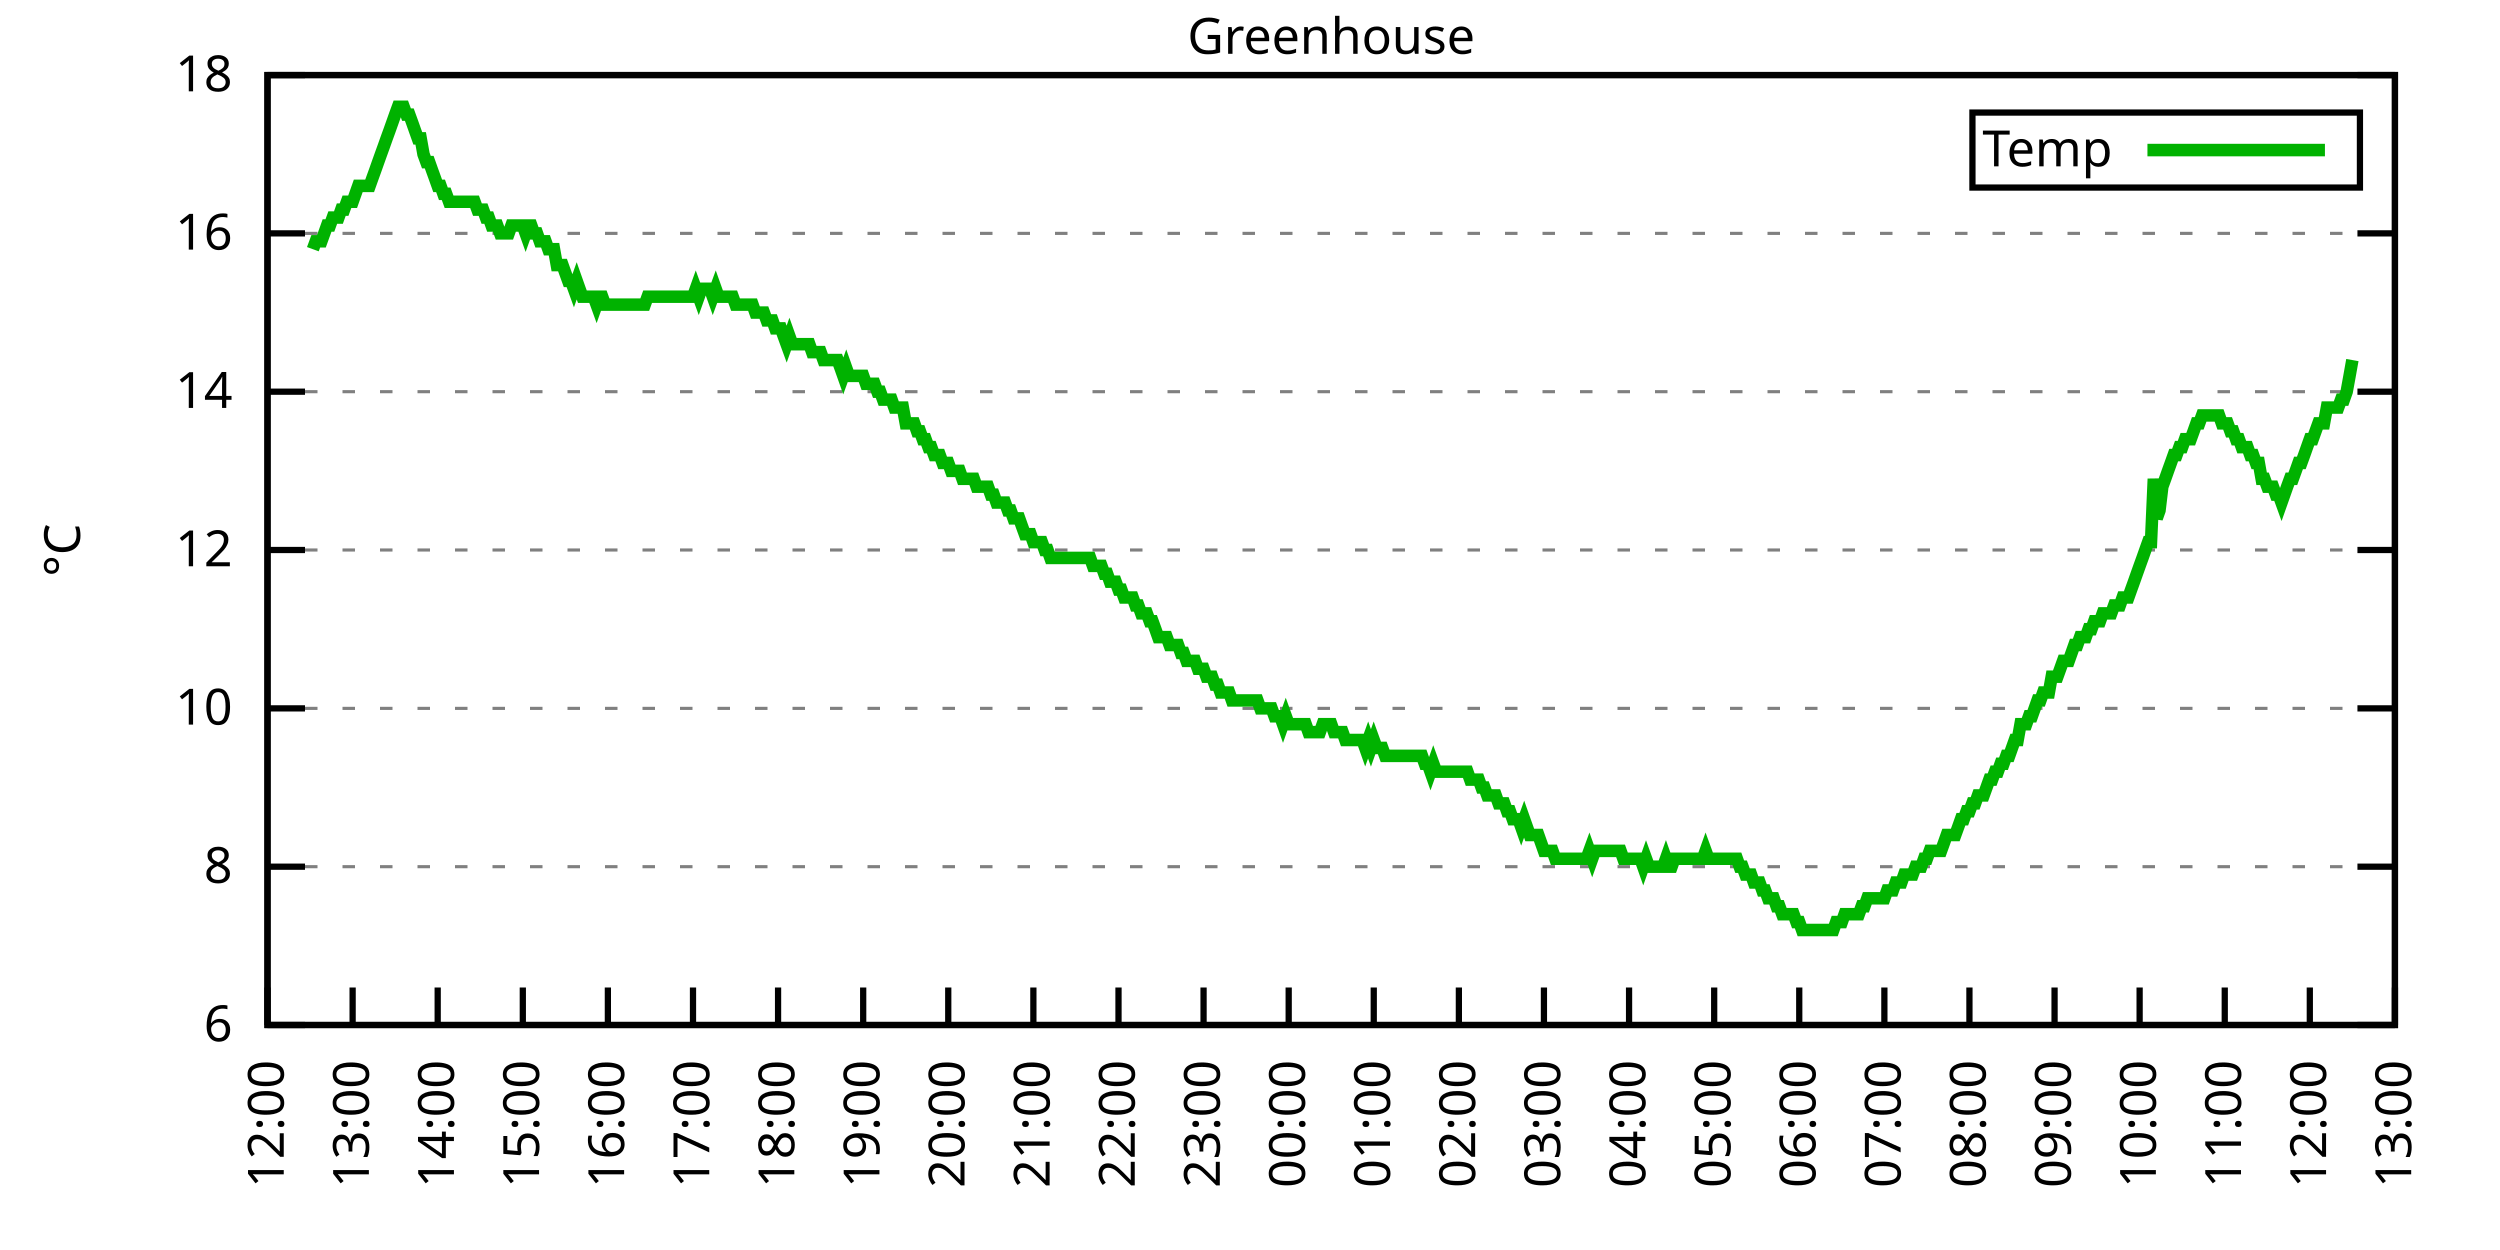
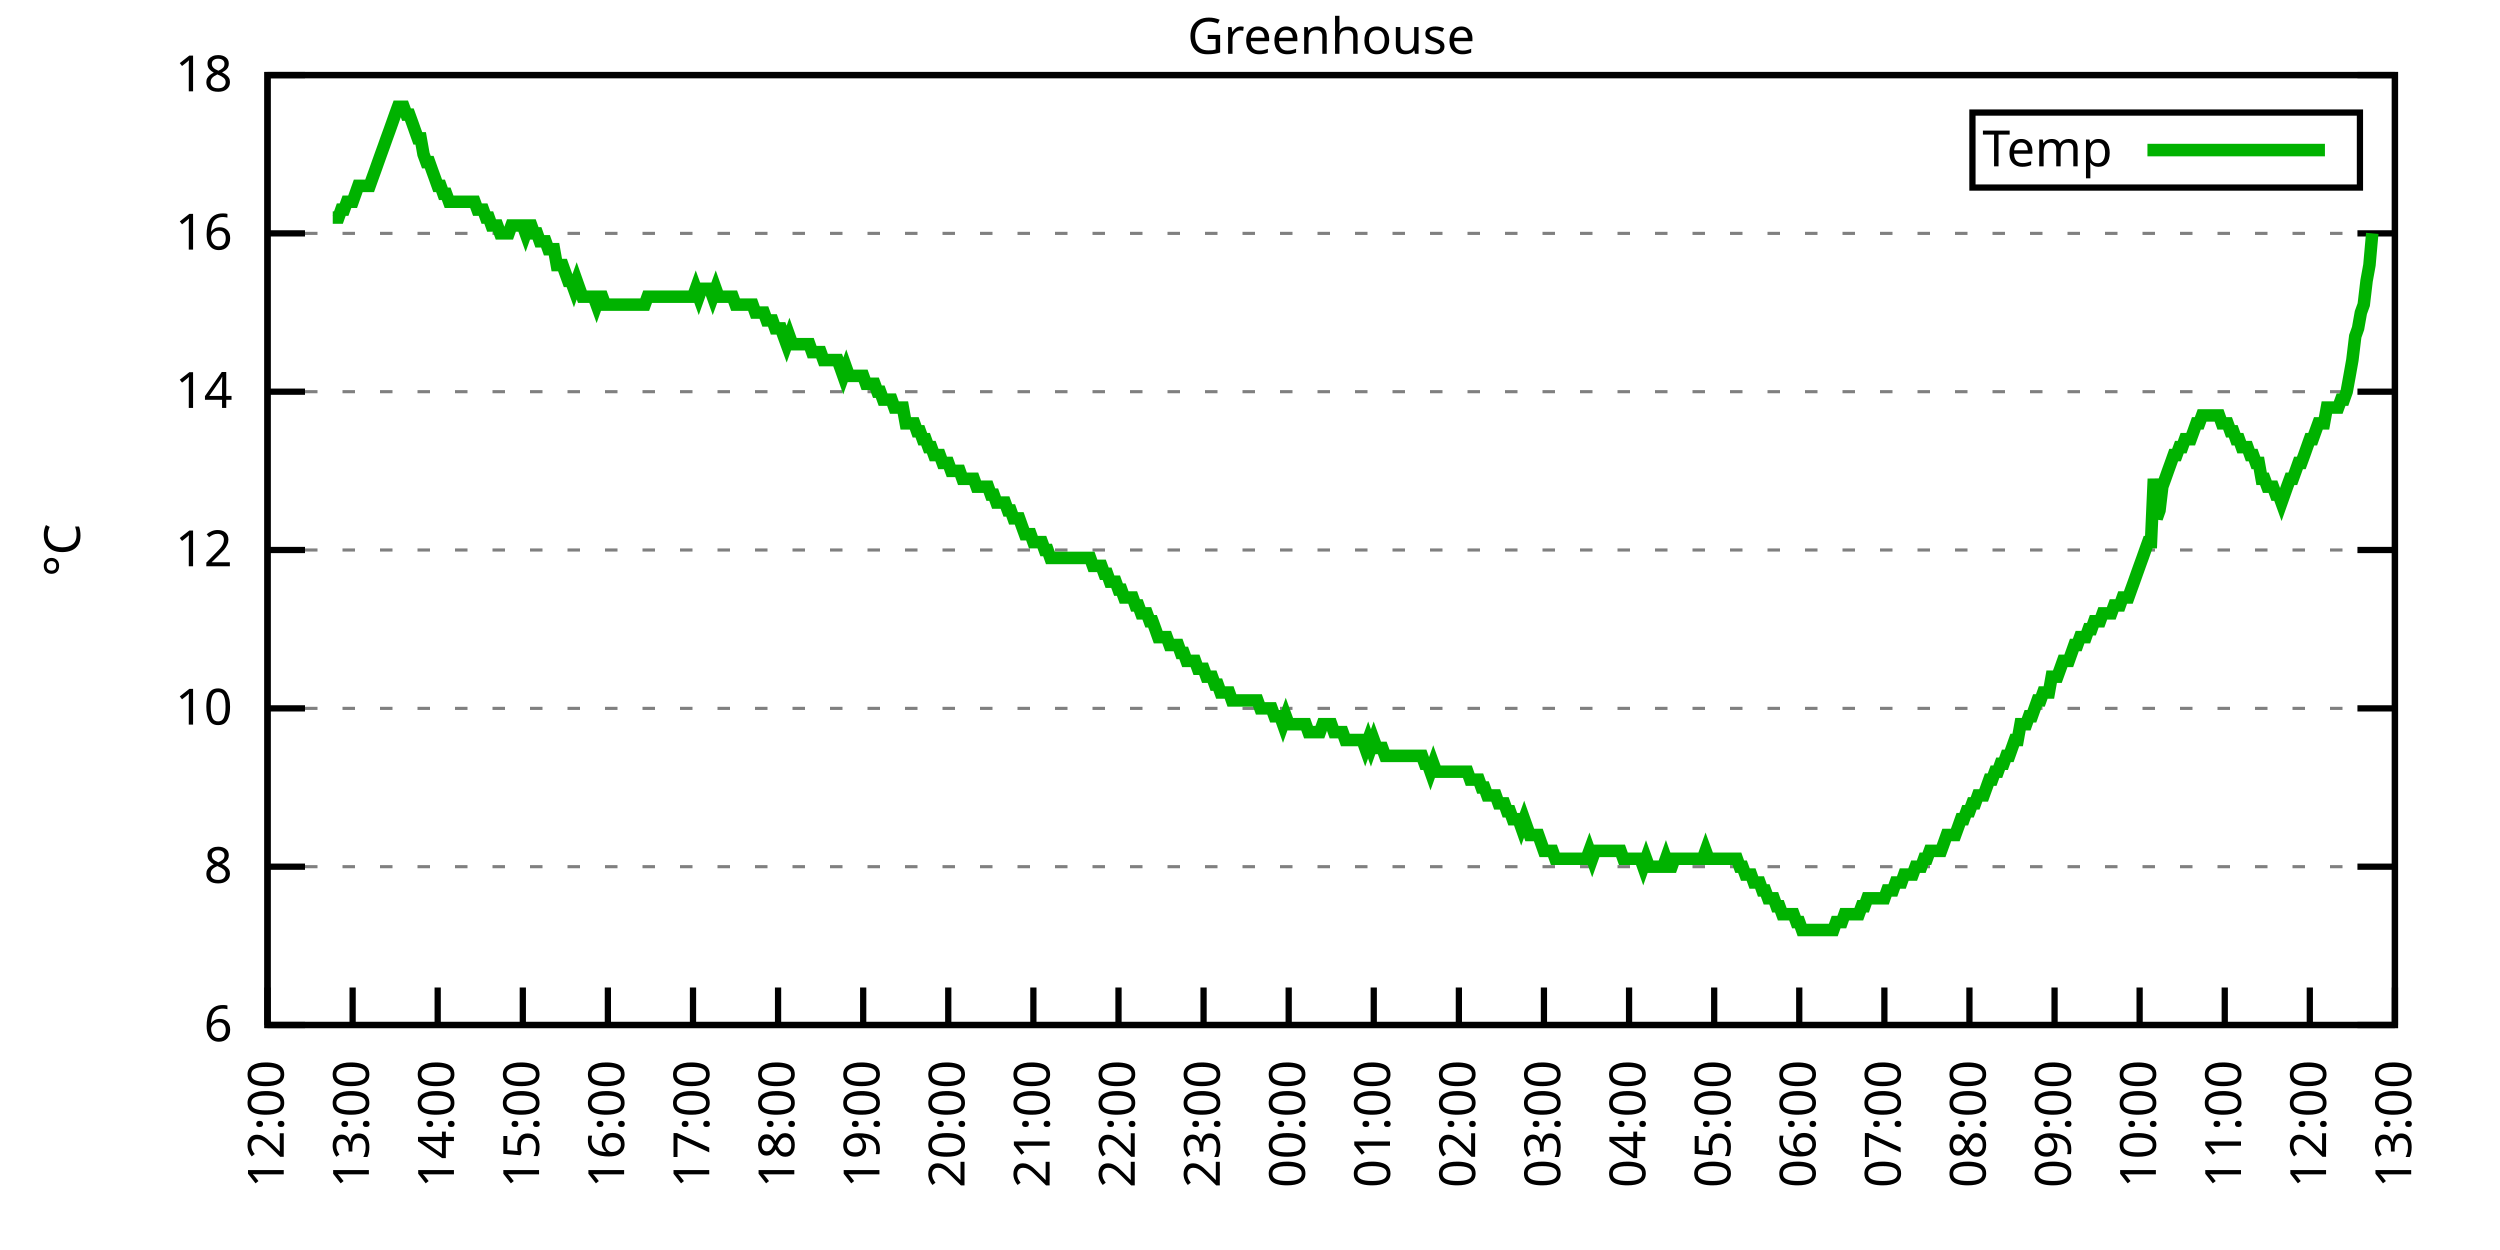
<svg xmlns="http://www.w3.org/2000/svg" xmlns:xlink="http://www.w3.org/1999/xlink" width="400" height="200" viewBox="0 0 400 200">
  <g id="gnuplot_canvas">
    <rect x="0" y="0" width="400" height="200" fill="none" />
    <defs>
      <circle id="gpDot" r="0.5" stroke-width="0.5" stroke="currentColor" />
      <path id="gpPt0" stroke-width="0.333" stroke="currentColor" d="M-1,0 h2 M0,-1 v2" />
      <path id="gpPt1" stroke-width="0.333" stroke="currentColor" d="M-1,-1 L1,1 M1,-1 L-1,1" />
      <path id="gpPt2" stroke-width="0.333" stroke="currentColor" d="M-1,0 L1,0 M0,-1 L0,1 M-1,-1 L1,1 M-1,1 L1,-1" />
      <rect id="gpPt3" stroke-width="0.333" stroke="currentColor" x="-1" y="-1" width="2" height="2" />
      <rect id="gpPt4" stroke-width="0.333" stroke="currentColor" fill="currentColor" x="-1" y="-1" width="2" height="2" />
      <circle id="gpPt5" stroke-width="0.333" stroke="currentColor" cx="0" cy="0" r="1" />
      <use xlink:href="#gpPt5" id="gpPt6" fill="currentColor" stroke="none" />
      <path id="gpPt7" stroke-width="0.333" stroke="currentColor" d="M0,-1.33 L-1.33,0.67 L1.33,0.67 z" />
      <use xlink:href="#gpPt7" id="gpPt8" fill="currentColor" stroke="none" />
      <use xlink:href="#gpPt7" id="gpPt9" stroke="currentColor" transform="rotate(180)" />
      <use xlink:href="#gpPt9" id="gpPt10" fill="currentColor" stroke="none" />
      <use xlink:href="#gpPt3" id="gpPt11" stroke="currentColor" transform="rotate(45)" />
      <use xlink:href="#gpPt11" id="gpPt12" fill="currentColor" stroke="none" />
      <path id="gpPt13" stroke-width="0.333" stroke="currentColor" d="M0,1.330 L1.265,0.411 L0.782,-1.067 L-0.782,-1.076 L-1.265,0.411 z" />
      <use xlink:href="#gpPt13" id="gpPt14" fill="currentColor" stroke="none" />
      <filter id="textbox" filterUnits="objectBoundingBox" x="0" y="0" height="1" width="1">
        <feFlood flood-color="white" flood-opacity="1" result="bgnd" />
        <feComposite in="SourceGraphic" in2="bgnd" operator="atop" />
      </filter>
      <filter id="greybox" filterUnits="objectBoundingBox" x="0" y="0" height="1" width="1">
        <feFlood flood-color="lightgrey" flood-opacity="1" result="grey" />
        <feComposite in="SourceGraphic" in2="grey" operator="atop" />
      </filter>
    </defs>
    <g fill="none" color="white" stroke="currentColor" stroke-width="1.00" stroke-linecap="butt" stroke-linejoin="miter">
</g>
    <g fill="none" color="black" stroke="currentColor" stroke-width="1.00" stroke-linecap="butt" stroke-linejoin="miter">
      <g stroke="none" shape-rendering="crispEdges">
        <polygon fill="rgb(255, 255, 255)" points="42.80,164.00 383.18,164.00 383.18,12.02 42.80,12.02 " />
      </g>
    </g>
    <g fill="none" color="black" stroke="currentColor" stroke-width="1.00" stroke-linecap="butt" stroke-linejoin="miter">
</g>
    <g fill="none" color="black" stroke="black" stroke-width="0.50" stroke-linecap="butt" stroke-linejoin="miter">
</g>
    <g fill="none" color="gray" stroke="currentColor" stroke-width="0.50" stroke-linecap="butt" stroke-linejoin="miter">
      <path stroke="gray" stroke-dasharray="2,4" class="gridline" d="M42.80,164.00 L383.19,164.00  " />
    </g>
    <g fill="none" color="gray" stroke="gray" stroke-width="1.00" stroke-linecap="butt" stroke-linejoin="miter">
</g>
    <g fill="none" color="black" stroke="currentColor" stroke-width="1.00" stroke-linecap="butt" stroke-linejoin="miter">
      <path stroke="black" d="M42.80,164.00 L48.80,164.00 M383.19,164.00 L377.19,164.00  " />
      <g transform="translate(37.20,166.60)" stroke="none" fill="black" font-family="Sans" font-size="8.00" text-anchor="end">
        <text>
          <tspan font-family="Sans"> 6</tspan>
        </text>
      </g>
    </g>
    <g fill="none" color="black" stroke="currentColor" stroke-width="1.00" stroke-linecap="butt" stroke-linejoin="miter">
</g>
    <g fill="none" color="black" stroke="black" stroke-width="0.50" stroke-linecap="butt" stroke-linejoin="miter">
</g>
    <g fill="none" color="gray" stroke="currentColor" stroke-width="0.50" stroke-linecap="butt" stroke-linejoin="miter">
      <path stroke="gray" stroke-dasharray="2,4" class="gridline" d="M42.80,138.67 L383.19,138.67  " />
    </g>
    <g fill="none" color="gray" stroke="gray" stroke-width="1.00" stroke-linecap="butt" stroke-linejoin="miter">
</g>
    <g fill="none" color="black" stroke="currentColor" stroke-width="1.00" stroke-linecap="butt" stroke-linejoin="miter">
      <path stroke="black" d="M42.80,138.67 L48.80,138.67 M383.19,138.67 L377.19,138.67  " />
      <g transform="translate(37.20,141.27)" stroke="none" fill="black" font-family="Sans" font-size="8.00" text-anchor="end">
        <text>
          <tspan font-family="Sans"> 8</tspan>
        </text>
      </g>
    </g>
    <g fill="none" color="black" stroke="currentColor" stroke-width="1.00" stroke-linecap="butt" stroke-linejoin="miter">
</g>
    <g fill="none" color="black" stroke="black" stroke-width="0.50" stroke-linecap="butt" stroke-linejoin="miter">
</g>
    <g fill="none" color="gray" stroke="currentColor" stroke-width="0.50" stroke-linecap="butt" stroke-linejoin="miter">
      <path stroke="gray" stroke-dasharray="2,4" class="gridline" d="M42.80,113.34 L383.19,113.34  " />
    </g>
    <g fill="none" color="gray" stroke="gray" stroke-width="1.00" stroke-linecap="butt" stroke-linejoin="miter">
</g>
    <g fill="none" color="black" stroke="currentColor" stroke-width="1.00" stroke-linecap="butt" stroke-linejoin="miter">
      <path stroke="black" d="M42.80,113.34 L48.80,113.34 M383.19,113.34 L377.19,113.34  " />
      <g transform="translate(37.20,115.94)" stroke="none" fill="black" font-family="Sans" font-size="8.00" text-anchor="end">
        <text>
          <tspan font-family="Sans"> 10</tspan>
        </text>
      </g>
    </g>
    <g fill="none" color="black" stroke="currentColor" stroke-width="1.00" stroke-linecap="butt" stroke-linejoin="miter">
</g>
    <g fill="none" color="black" stroke="black" stroke-width="0.50" stroke-linecap="butt" stroke-linejoin="miter">
</g>
    <g fill="none" color="gray" stroke="currentColor" stroke-width="0.50" stroke-linecap="butt" stroke-linejoin="miter">
      <path stroke="gray" stroke-dasharray="2,4" class="gridline" d="M42.80,88.00 L383.19,88.00  " />
    </g>
    <g fill="none" color="gray" stroke="gray" stroke-width="1.00" stroke-linecap="butt" stroke-linejoin="miter">
</g>
    <g fill="none" color="black" stroke="currentColor" stroke-width="1.00" stroke-linecap="butt" stroke-linejoin="miter">
      <path stroke="black" d="M42.80,88.00 L48.80,88.00 M383.19,88.00 L377.19,88.00  " />
      <g transform="translate(37.20,90.60)" stroke="none" fill="black" font-family="Sans" font-size="8.00" text-anchor="end">
        <text>
          <tspan font-family="Sans"> 12</tspan>
        </text>
      </g>
    </g>
    <g fill="none" color="black" stroke="currentColor" stroke-width="1.00" stroke-linecap="butt" stroke-linejoin="miter">
</g>
    <g fill="none" color="black" stroke="black" stroke-width="0.50" stroke-linecap="butt" stroke-linejoin="miter">
</g>
    <g fill="none" color="gray" stroke="currentColor" stroke-width="0.50" stroke-linecap="butt" stroke-linejoin="miter">
      <path stroke="gray" stroke-dasharray="2,4" class="gridline" d="M42.80,62.67 L383.19,62.67  " />
    </g>
    <g fill="none" color="gray" stroke="gray" stroke-width="1.00" stroke-linecap="butt" stroke-linejoin="miter">
</g>
    <g fill="none" color="black" stroke="currentColor" stroke-width="1.00" stroke-linecap="butt" stroke-linejoin="miter">
      <path stroke="black" d="M42.80,62.67 L48.80,62.67 M383.19,62.67 L377.19,62.67  " />
      <g transform="translate(37.20,65.27)" stroke="none" fill="black" font-family="Sans" font-size="8.00" text-anchor="end">
        <text>
          <tspan font-family="Sans"> 14</tspan>
        </text>
      </g>
    </g>
    <g fill="none" color="black" stroke="currentColor" stroke-width="1.00" stroke-linecap="butt" stroke-linejoin="miter">
</g>
    <g fill="none" color="black" stroke="black" stroke-width="0.50" stroke-linecap="butt" stroke-linejoin="miter">
</g>
    <g fill="none" color="gray" stroke="currentColor" stroke-width="0.50" stroke-linecap="butt" stroke-linejoin="miter">
      <path stroke="gray" stroke-dasharray="2,4" class="gridline" d="M42.80,37.34 L383.19,37.34  " />
    </g>
    <g fill="none" color="gray" stroke="gray" stroke-width="1.00" stroke-linecap="butt" stroke-linejoin="miter">
</g>
    <g fill="none" color="black" stroke="currentColor" stroke-width="1.00" stroke-linecap="butt" stroke-linejoin="miter">
      <path stroke="black" d="M42.80,37.34 L48.80,37.34 M383.19,37.34 L377.19,37.34  " />
      <g transform="translate(37.20,39.94)" stroke="none" fill="black" font-family="Sans" font-size="8.00" text-anchor="end">
        <text>
          <tspan font-family="Sans"> 16</tspan>
        </text>
      </g>
    </g>
    <g fill="none" color="black" stroke="currentColor" stroke-width="1.00" stroke-linecap="butt" stroke-linejoin="miter">
</g>
    <g fill="none" color="black" stroke="black" stroke-width="0.50" stroke-linecap="butt" stroke-linejoin="miter">
</g>
    <g fill="none" color="gray" stroke="currentColor" stroke-width="0.50" stroke-linecap="butt" stroke-linejoin="miter">
      <path stroke="gray" stroke-dasharray="2,4" class="gridline" d="M42.80,12.01 L383.19,12.01  " />
    </g>
    <g fill="none" color="gray" stroke="gray" stroke-width="1.00" stroke-linecap="butt" stroke-linejoin="miter">
</g>
    <g fill="none" color="black" stroke="currentColor" stroke-width="1.00" stroke-linecap="butt" stroke-linejoin="miter">
      <path stroke="black" d="M42.80,12.01 L48.80,12.01 M383.19,12.01 L377.19,12.01  " />
      <g transform="translate(37.20,14.61)" stroke="none" fill="black" font-family="Sans" font-size="8.00" text-anchor="end">
        <text>
          <tspan font-family="Sans"> 18</tspan>
        </text>
      </g>
    </g>
    <g fill="none" color="black" stroke="currentColor" stroke-width="1.00" stroke-linecap="butt" stroke-linejoin="miter">
      <path stroke="black" d="M42.80,164.00 L42.80,158.00  " />
      <g transform="translate(45.40,169.60) rotate(270.00)" stroke="none" fill="black" font-family="Sans" font-size="8.00" text-anchor="end">
        <text>
          <tspan font-family="Sans">12:00</tspan>
        </text>
      </g>
    </g>
    <g fill="none" color="black" stroke="currentColor" stroke-width="1.00" stroke-linecap="butt" stroke-linejoin="miter">
      <path stroke="black" d="M56.42,164.00 L56.42,158.00  " />
      <g transform="translate(59.02,169.60) rotate(270.00)" stroke="none" fill="black" font-family="Sans" font-size="8.00" text-anchor="end">
        <text>
          <tspan font-family="Sans">13:00</tspan>
        </text>
      </g>
    </g>
    <g fill="none" color="black" stroke="currentColor" stroke-width="1.00" stroke-linecap="butt" stroke-linejoin="miter">
      <path stroke="black" d="M70.03,164.00 L70.03,158.00  " />
      <g transform="translate(72.63,169.60) rotate(270.00)" stroke="none" fill="black" font-family="Sans" font-size="8.00" text-anchor="end">
        <text>
          <tspan font-family="Sans">14:00</tspan>
        </text>
      </g>
    </g>
    <g fill="none" color="black" stroke="currentColor" stroke-width="1.00" stroke-linecap="butt" stroke-linejoin="miter">
      <path stroke="black" d="M83.65,164.00 L83.65,158.00  " />
      <g transform="translate(86.25,169.60) rotate(270.00)" stroke="none" fill="black" font-family="Sans" font-size="8.00" text-anchor="end">
        <text>
          <tspan font-family="Sans">15:00</tspan>
        </text>
      </g>
    </g>
    <g fill="none" color="black" stroke="currentColor" stroke-width="1.00" stroke-linecap="butt" stroke-linejoin="miter">
      <path stroke="black" d="M97.26,164.00 L97.26,158.00  " />
      <g transform="translate(99.86,169.60) rotate(270.00)" stroke="none" fill="black" font-family="Sans" font-size="8.00" text-anchor="end">
        <text>
          <tspan font-family="Sans">16:00</tspan>
        </text>
      </g>
    </g>
    <g fill="none" color="black" stroke="currentColor" stroke-width="1.00" stroke-linecap="butt" stroke-linejoin="miter">
      <path stroke="black" d="M110.88,164.00 L110.88,158.00  " />
      <g transform="translate(113.48,169.60) rotate(270.00)" stroke="none" fill="black" font-family="Sans" font-size="8.00" text-anchor="end">
        <text>
          <tspan font-family="Sans">17:00</tspan>
        </text>
      </g>
    </g>
    <g fill="none" color="black" stroke="currentColor" stroke-width="1.00" stroke-linecap="butt" stroke-linejoin="miter">
      <path stroke="black" d="M124.49,164.00 L124.49,158.00  " />
      <g transform="translate(127.09,169.60) rotate(270.00)" stroke="none" fill="black" font-family="Sans" font-size="8.00" text-anchor="end">
        <text>
          <tspan font-family="Sans">18:00</tspan>
        </text>
      </g>
    </g>
    <g fill="none" color="black" stroke="currentColor" stroke-width="1.00" stroke-linecap="butt" stroke-linejoin="miter">
      <path stroke="black" d="M138.11,164.00 L138.11,158.00  " />
      <g transform="translate(140.71,169.60) rotate(270.00)" stroke="none" fill="black" font-family="Sans" font-size="8.00" text-anchor="end">
        <text>
          <tspan font-family="Sans">19:00</tspan>
        </text>
      </g>
    </g>
    <g fill="none" color="black" stroke="currentColor" stroke-width="1.00" stroke-linecap="butt" stroke-linejoin="miter">
      <path stroke="black" d="M151.72,164.00 L151.72,158.00  " />
      <g transform="translate(154.32,169.60) rotate(270.00)" stroke="none" fill="black" font-family="Sans" font-size="8.00" text-anchor="end">
        <text>
          <tspan font-family="Sans">20:00</tspan>
        </text>
      </g>
    </g>
    <g fill="none" color="black" stroke="currentColor" stroke-width="1.00" stroke-linecap="butt" stroke-linejoin="miter">
      <path stroke="black" d="M165.34,164.00 L165.34,158.00  " />
      <g transform="translate(167.94,169.60) rotate(270.00)" stroke="none" fill="black" font-family="Sans" font-size="8.00" text-anchor="end">
        <text>
          <tspan font-family="Sans">21:00</tspan>
        </text>
      </g>
    </g>
    <g fill="none" color="black" stroke="currentColor" stroke-width="1.00" stroke-linecap="butt" stroke-linejoin="miter">
      <path stroke="black" d="M178.96,164.00 L178.96,158.00  " />
      <g transform="translate(181.56,169.60) rotate(270.00)" stroke="none" fill="black" font-family="Sans" font-size="8.00" text-anchor="end">
        <text>
          <tspan font-family="Sans">22:00</tspan>
        </text>
      </g>
    </g>
    <g fill="none" color="black" stroke="currentColor" stroke-width="1.00" stroke-linecap="butt" stroke-linejoin="miter">
      <path stroke="black" d="M192.57,164.00 L192.57,158.00  " />
      <g transform="translate(195.17,169.60) rotate(270.00)" stroke="none" fill="black" font-family="Sans" font-size="8.00" text-anchor="end">
        <text>
          <tspan font-family="Sans">23:00</tspan>
        </text>
      </g>
    </g>
    <g fill="none" color="black" stroke="currentColor" stroke-width="1.00" stroke-linecap="butt" stroke-linejoin="miter">
      <path stroke="black" d="M206.19,164.00 L206.19,158.00  " />
      <g transform="translate(208.79,169.60) rotate(270.00)" stroke="none" fill="black" font-family="Sans" font-size="8.00" text-anchor="end">
        <text>
          <tspan font-family="Sans">00:00</tspan>
        </text>
      </g>
    </g>
    <g fill="none" color="black" stroke="currentColor" stroke-width="1.00" stroke-linecap="butt" stroke-linejoin="miter">
      <path stroke="black" d="M219.80,164.00 L219.80,158.00  " />
      <g transform="translate(222.40,169.60) rotate(270.00)" stroke="none" fill="black" font-family="Sans" font-size="8.00" text-anchor="end">
        <text>
          <tspan font-family="Sans">01:00</tspan>
        </text>
      </g>
    </g>
    <g fill="none" color="black" stroke="currentColor" stroke-width="1.00" stroke-linecap="butt" stroke-linejoin="miter">
      <path stroke="black" d="M233.42,164.00 L233.42,158.00  " />
      <g transform="translate(236.02,169.60) rotate(270.00)" stroke="none" fill="black" font-family="Sans" font-size="8.00" text-anchor="end">
        <text>
          <tspan font-family="Sans">02:00</tspan>
        </text>
      </g>
    </g>
    <g fill="none" color="black" stroke="currentColor" stroke-width="1.00" stroke-linecap="butt" stroke-linejoin="miter">
      <path stroke="black" d="M247.03,164.00 L247.03,158.00  " />
      <g transform="translate(249.63,169.60) rotate(270.00)" stroke="none" fill="black" font-family="Sans" font-size="8.00" text-anchor="end">
        <text>
          <tspan font-family="Sans">03:00</tspan>
        </text>
      </g>
    </g>
    <g fill="none" color="black" stroke="currentColor" stroke-width="1.00" stroke-linecap="butt" stroke-linejoin="miter">
      <path stroke="black" d="M260.65,164.00 L260.65,158.00  " />
      <g transform="translate(263.25,169.60) rotate(270.00)" stroke="none" fill="black" font-family="Sans" font-size="8.00" text-anchor="end">
        <text>
          <tspan font-family="Sans">04:00</tspan>
        </text>
      </g>
    </g>
    <g fill="none" color="black" stroke="currentColor" stroke-width="1.00" stroke-linecap="butt" stroke-linejoin="miter">
      <path stroke="black" d="M274.27,164.00 L274.27,158.00  " />
      <g transform="translate(276.87,169.60) rotate(270.00)" stroke="none" fill="black" font-family="Sans" font-size="8.00" text-anchor="end">
        <text>
          <tspan font-family="Sans">05:00</tspan>
        </text>
      </g>
    </g>
    <g fill="none" color="black" stroke="currentColor" stroke-width="1.00" stroke-linecap="butt" stroke-linejoin="miter">
      <path stroke="black" d="M287.88,164.00 L287.88,158.00  " />
      <g transform="translate(290.48,169.60) rotate(270.00)" stroke="none" fill="black" font-family="Sans" font-size="8.00" text-anchor="end">
        <text>
          <tspan font-family="Sans">06:00</tspan>
        </text>
      </g>
    </g>
    <g fill="none" color="black" stroke="currentColor" stroke-width="1.00" stroke-linecap="butt" stroke-linejoin="miter">
      <path stroke="black" d="M301.50,164.00 L301.50,158.00  " />
      <g transform="translate(304.10,169.60) rotate(270.00)" stroke="none" fill="black" font-family="Sans" font-size="8.00" text-anchor="end">
        <text>
          <tspan font-family="Sans">07:00</tspan>
        </text>
      </g>
    </g>
    <g fill="none" color="black" stroke="currentColor" stroke-width="1.00" stroke-linecap="butt" stroke-linejoin="miter">
      <path stroke="black" d="M315.11,164.00 L315.11,158.00  " />
      <g transform="translate(317.71,169.60) rotate(270.00)" stroke="none" fill="black" font-family="Sans" font-size="8.00" text-anchor="end">
        <text>
          <tspan font-family="Sans">08:00</tspan>
        </text>
      </g>
    </g>
    <g fill="none" color="black" stroke="currentColor" stroke-width="1.00" stroke-linecap="butt" stroke-linejoin="miter">
      <path stroke="black" d="M328.73,164.00 L328.73,158.00  " />
      <g transform="translate(331.33,169.60) rotate(270.00)" stroke="none" fill="black" font-family="Sans" font-size="8.00" text-anchor="end">
        <text>
          <tspan font-family="Sans">09:00</tspan>
        </text>
      </g>
    </g>
    <g fill="none" color="black" stroke="currentColor" stroke-width="1.00" stroke-linecap="butt" stroke-linejoin="miter">
      <path stroke="black" d="M342.34,164.00 L342.34,158.00  " />
      <g transform="translate(344.94,169.60) rotate(270.00)" stroke="none" fill="black" font-family="Sans" font-size="8.00" text-anchor="end">
        <text>
          <tspan font-family="Sans">10:00</tspan>
        </text>
      </g>
    </g>
    <g fill="none" color="black" stroke="currentColor" stroke-width="1.00" stroke-linecap="butt" stroke-linejoin="miter">
      <path stroke="black" d="M355.96,164.00 L355.96,158.00  " />
      <g transform="translate(358.56,169.60) rotate(270.00)" stroke="none" fill="black" font-family="Sans" font-size="8.00" text-anchor="end">
        <text>
          <tspan font-family="Sans">11:00</tspan>
        </text>
      </g>
    </g>
    <g fill="none" color="black" stroke="currentColor" stroke-width="1.00" stroke-linecap="butt" stroke-linejoin="miter">
      <path stroke="black" d="M369.57,164.00 L369.57,158.00  " />
      <g transform="translate(372.17,169.60) rotate(270.00)" stroke="none" fill="black" font-family="Sans" font-size="8.00" text-anchor="end">
        <text>
          <tspan font-family="Sans">12:00</tspan>
        </text>
      </g>
    </g>
    <g fill="none" color="black" stroke="currentColor" stroke-width="1.00" stroke-linecap="butt" stroke-linejoin="miter">
      <path stroke="black" d="M383.19,164.00 L383.19,158.00  " />
      <g transform="translate(385.79,169.60) rotate(270.00)" stroke="none" fill="black" font-family="Sans" font-size="8.00" text-anchor="end">
        <text>
          <tspan font-family="Sans">13:00</tspan>
        </text>
      </g>
    </g>
    <g fill="none" color="black" stroke="currentColor" stroke-width="1.00" stroke-linecap="butt" stroke-linejoin="miter">
</g>
    <g fill="none" color="black" stroke="currentColor" stroke-width="1.00" stroke-linecap="butt" stroke-linejoin="miter">
      <path stroke="black" d="M42.80,12.01 L42.80,164.00 L383.19,164.00 L383.19,12.01 L42.80,12.01 Z  " />
    </g>
    <g fill="none" color="black" stroke="currentColor" stroke-width="1.00" stroke-linecap="butt" stroke-linejoin="miter">
</g>
    <g fill="none" color="black" stroke="currentColor" stroke-width="1.00" stroke-linecap="butt" stroke-linejoin="miter">
      <path stroke="black" d="M315.59,30.01 L315.59,18.01 L377.59,18.01 L377.59,30.01 L315.59,30.01 Z  " />
    </g>
    <g id="Greenhouse_plot_1">
      <g fill="none" color="white" stroke="black" stroke-width="2.00" stroke-linecap="butt" stroke-linejoin="miter">
</g>
      <g fill="none" color="black" stroke="currentColor" stroke-width="2.00" stroke-linecap="butt" stroke-linejoin="miter">
        <g transform="translate(337.99,26.61)" stroke="none" fill="black" font-family="Sans" font-size="8.00" text-anchor="end">
          <text>
            <tspan font-family="Sans">Temp</tspan>
          </text>
        </g>
      </g>
      <g fill="none" color="black" stroke="currentColor" stroke-width="2.00" stroke-linecap="butt" stroke-linejoin="miter">
-         <path stroke="rgb(  0, 178,   0)" d="M343.59,24.01 L371.99,24.01 M50.06,39.87 L50.52,38.61 L50.97,38.61 L51.42,38.61 L51.88,37.34 L52.33,36.08   L52.78,36.08 L53.24,34.81 L53.69,34.81 L54.15,34.81 L54.60,33.54 L55.05,33.54 L55.51,32.28 L55.96,32.28   L56.42,32.28 L56.87,31.01 L57.32,29.74 L57.78,29.74 L58.23,29.74 L58.68,29.74 L59.14,29.74 L59.59,28.48   L60.05,27.21 L60.50,25.94 L60.95,24.68 L61.41,23.41 L61.86,22.14 L62.32,20.88 L62.77,19.61 L63.22,18.34   L63.68,17.08 L64.13,17.08 L64.58,17.08 L65.04,18.34 L65.49,18.34 L65.95,19.61 L66.40,20.88 L66.85,22.14   L67.31,22.14 L67.76,24.68 L68.22,25.94 L68.67,25.94 L69.12,27.21 L69.58,28.48 L70.03,29.74 L70.49,29.74   L70.94,31.01 L71.39,31.01 L71.85,32.28 L72.30,32.28 L72.75,32.28 L73.21,32.28 L73.66,32.28 L74.12,32.28   L74.57,32.28 L75.02,32.28 L75.48,32.28 L75.93,32.28 L76.39,33.54 L76.84,33.54 L77.29,33.54 L77.75,34.81   L78.20,34.81 L78.65,36.08 L79.11,36.08 L79.56,36.08 L80.02,37.34 L80.47,37.34 L80.92,37.34 L81.38,37.34   L81.83,36.08 L82.29,36.08 L82.74,36.08 L83.19,36.08 L83.65,36.08 L84.10,37.34 L84.55,36.08 L85.01,36.08   L85.46,37.34 L85.92,37.34 L86.37,38.61 L86.82,38.61 L87.28,38.61 L87.73,39.87 L88.19,39.87 L88.64,39.87   L89.09,42.41 L89.55,42.41 L90.00,42.41 L90.45,43.67 L90.91,44.94 L91.36,44.94 L91.82,46.21 L92.27,44.94   L92.72,46.21 L93.18,47.47 L93.63,47.47 L94.09,47.47 L94.54,47.47 L94.99,47.47 L95.45,48.74 L95.90,47.47   L96.35,47.47 L96.81,48.74 L97.26,48.74 L97.72,48.74 L98.17,48.74 L98.62,48.74 L99.08,48.74 L99.53,48.74   L99.99,48.74 L100.44,48.74 L100.89,48.74 L101.35,48.74 L101.80,48.74 L102.25,48.74 L102.71,48.74 L103.16,48.74   L103.62,47.47 L104.07,47.47 L104.52,47.47 L104.98,47.47 L105.43,47.47 L105.89,47.47 L106.34,47.47 L106.79,47.47   L107.25,47.47 L107.70,47.47 L108.15,47.47 L108.61,47.47 L109.06,47.47 L109.52,47.47 L109.97,47.47 L110.42,47.47   L110.88,47.47 L111.33,46.21 L111.79,47.47 L112.24,46.21 L112.69,46.21 L113.15,46.21 L113.60,46.21 L114.05,47.47   L114.51,46.21 L114.96,47.47 L115.42,47.47 L115.87,47.47 L116.32,47.47 L116.78,47.47 L117.23,47.47 L117.69,48.74   L118.14,48.74 L118.59,48.74 L119.05,48.74 L119.50,48.74 L119.96,48.74 L120.41,48.74 L120.86,50.01 L121.32,50.01   L121.77,50.01 L122.22,50.01 L122.68,51.27 L123.13,51.27 L123.59,51.27 L124.04,52.54 L124.49,52.54 L124.95,52.54   L125.40,53.81 L125.86,55.07 L126.31,53.81 L126.76,55.07 L127.22,55.07 L127.67,55.07 L128.12,55.07 L128.58,55.07   L129.03,55.07 L129.49,55.07 L129.94,56.34 L130.39,56.34 L130.85,56.34 L131.30,56.34 L131.76,57.61 L132.21,57.61   L132.66,57.61 L133.12,57.61 L133.57,57.61 L134.02,57.61 L134.48,58.87 L134.93,60.14 L135.39,58.87 L135.84,60.14   L136.29,60.14 L136.75,60.14 L137.20,60.14 L137.66,60.14 L138.11,60.14 L138.56,61.41 L139.02,61.41 L139.47,61.41   L139.92,61.41 L140.38,62.67 L140.83,62.67 L141.29,63.94 L141.74,63.94 L142.19,63.94 L142.65,63.94 L143.10,65.21   L143.56,65.21 L144.01,65.21 L144.46,65.21 L144.92,67.74 L145.37,67.74 L145.82,67.74 L146.28,67.74 L146.73,69.01   L147.19,69.01 L147.64,70.27 L148.09,70.27 L148.55,71.54 L149.00,71.54 L149.46,72.81 L149.91,72.81 L150.36,72.81   L150.82,74.07 L151.27,74.07 L151.72,74.07 L152.18,75.34 L152.63,75.34 L153.09,75.34 L153.54,75.34 L153.99,76.61   L154.45,76.61 L154.90,76.61 L155.36,76.61 L155.81,76.61 L156.26,77.87 L156.72,77.87 L157.17,77.87 L157.62,77.87   L158.08,77.87 L158.53,79.14 L158.99,79.14 L159.44,80.41 L159.89,80.41 L160.35,80.41 L160.80,80.41 L161.26,81.67   L161.71,81.67 L162.16,82.94 L162.62,82.94 L163.07,82.94 L163.52,84.21 L163.98,85.47 L164.43,85.47 L164.89,85.47   L165.34,86.74 L165.79,86.74 L166.25,86.74 L166.70,86.74 L167.16,88.00 L167.61,88.00 L168.06,89.27 L168.52,89.27   L168.97,89.27 L169.43,89.27 L169.88,89.27 L170.33,89.27 L170.79,89.27 L171.24,89.27 L171.69,89.27 L172.15,89.27   L172.60,89.27 L173.06,89.27 L173.51,89.27 L173.96,89.27 L174.42,89.27 L174.87,90.54 L175.33,90.54 L175.78,90.54   L176.23,90.54 L176.69,91.80 L177.14,91.80 L177.59,93.07 L178.05,93.07 L178.50,93.07 L178.96,94.34 L179.41,94.34   L179.86,95.60 L180.32,95.60 L180.77,95.60 L181.23,95.60 L181.68,96.87 L182.13,96.87 L182.59,98.14 L183.04,98.14   L183.49,98.14 L183.95,99.40 L184.40,99.40 L184.86,100.67 L185.31,101.94 L185.76,101.94 L186.22,101.94 L186.67,101.94   L187.13,103.20 L187.58,103.20 L188.03,103.20 L188.49,103.20 L188.94,104.47 L189.39,104.47 L189.85,105.74 L190.30,105.74   L190.76,105.74 L191.21,105.74 L191.66,107.00 L192.12,107.00 L192.57,107.00 L193.03,108.27 L193.48,108.27 L193.93,108.27   L194.39,109.54 L194.84,109.54 L195.29,110.80 L195.75,110.80 L196.20,110.80 L196.66,110.80 L197.11,112.07 L197.56,112.07   L198.02,112.07 L198.47,112.07 L198.93,112.07 L199.38,112.07 L199.83,112.07 L200.29,112.07 L200.74,112.07 L201.19,112.07   L201.65,113.34 L202.10,113.34 L202.56,113.34 L203.01,113.34 L203.46,113.34 L203.92,114.60 L204.37,114.60 L204.83,114.60   L205.28,115.87 L205.73,114.60 L206.19,115.87 L206.64,115.87 L207.09,115.87 L207.55,115.87 L208.00,115.87 L208.46,115.87   L208.91,115.87 L209.36,117.14 L209.82,117.14 L210.27,117.14 L210.73,117.14 L211.18,117.14 L211.63,115.87 L212.09,115.87   L212.54,115.87 L213.00,115.87 L213.45,117.14 L213.90,117.14 L214.36,117.14 L214.81,117.14 L215.26,118.40 L215.72,118.40   L216.17,118.40 L216.63,118.40 L217.08,118.40 L217.53,118.40 L217.99,118.40 L218.44,119.67 L218.90,118.40 L219.35,119.67   L219.80,118.40 L220.26,119.67 L220.71,119.67 L221.16,119.67 L221.62,120.94 L222.07,120.94 L222.53,120.94 L222.98,120.94   L223.43,120.94 L223.89,120.94 L224.34,120.94 L224.80,120.94 L225.25,120.94 L225.70,120.94 L226.16,120.94 L226.61,120.94   L227.06,120.94 L227.52,120.94 L227.97,122.20 L228.43,122.20 L228.88,123.47 L229.33,122.20 L229.79,123.47 L230.24,123.47   L230.70,123.47 L231.15,123.47 L231.60,123.47 L232.06,123.47 L232.51,123.47 L232.96,123.47 L233.42,123.47 L233.87,123.47   L234.33,123.47 L234.78,123.47 L235.23,124.74 L235.69,124.74 L236.14,124.74 L236.60,124.74 L237.05,126.00 L237.50,126.00   L237.96,127.27 L238.41,127.27 L238.86,127.27 L239.32,127.27 L239.77,128.54 L240.23,128.54 L240.68,128.54 L241.13,129.80   L241.59,129.80 L242.04,131.07 L242.50,131.07 L242.95,131.07 L243.40,132.34 L243.86,131.07 L244.31,132.34 L244.76,133.60   L245.22,133.60 L245.67,133.60 L246.13,133.60 L246.58,134.87 L247.03,136.14 L247.49,136.14 L247.94,136.14 L248.40,136.14   L248.85,137.40 L249.30,137.40 L249.76,137.40 L250.21,137.40 L250.66,137.40 L251.12,137.40 L251.57,137.40 L252.03,137.40   L252.48,137.40 L252.93,137.40 L253.39,137.40 L253.84,137.40 L254.30,136.14 L254.75,137.40 L255.20,136.14 L255.66,136.14   L256.11,136.14 L256.56,136.14 L257.02,136.14 L257.47,136.14 L257.93,136.14 L258.38,136.14 L258.83,136.14 L259.29,136.14   L259.74,137.40 L260.20,137.40 L260.65,137.40 L261.10,137.40 L261.56,137.40 L262.01,137.40 L262.47,137.40 L262.92,138.67   L263.37,137.40 L263.83,138.67 L264.28,138.67 L264.73,138.67 L265.19,138.67 L265.64,138.67 L266.10,138.67 L266.55,137.40   L267.00,138.67 L267.46,138.67 L267.91,137.40 L268.37,137.40 L268.82,137.40 L269.27,137.40 L269.73,137.40 L270.18,137.40   L270.63,137.40 L271.09,137.40 L271.54,137.40 L272.00,137.40 L272.45,137.40 L272.90,136.14 L273.36,137.40 L273.81,137.40   L274.27,137.40 L274.72,137.40 L275.17,137.40 L275.63,137.40 L276.08,137.40 L276.53,137.40 L276.99,137.40 L277.44,137.40   L277.90,137.40 L278.35,138.67 L278.80,138.67 L279.26,139.93 L279.71,139.93 L280.17,139.93 L280.62,141.20 L281.07,141.20   L281.53,141.20 L281.98,142.47 L282.43,142.47 L282.89,143.73 L283.34,143.73 L283.80,143.73 L284.25,145.00 L284.70,145.00   L285.16,146.27 L285.61,146.27 L286.07,146.27 L286.52,146.27 L286.97,146.27 L287.43,147.53 L287.88,147.53 L288.33,148.80   L288.79,148.80 L289.24,148.80 L289.70,148.80 L290.15,148.80 L290.60,148.80 L291.06,148.80 L291.51,148.80 L291.97,148.80   L292.42,148.80 L292.87,148.80 L293.33,148.80 L293.78,147.53 L294.23,147.53 L294.69,147.53 L295.14,146.27 L295.60,146.27   L296.05,146.27 L296.50,146.27 L296.96,146.27 L297.41,146.27 L297.87,145.00 L298.32,145.00 L298.77,143.73 L299.23,143.73   L299.68,143.73 L300.13,143.73 L300.59,143.73 L301.04,143.73 L301.50,143.73 L301.95,142.47 L302.40,142.47 L302.86,142.47   L303.31,141.20 L303.77,141.20 L304.22,141.20 L304.67,139.93 L305.13,139.93 L305.58,139.93 L306.03,139.93 L306.49,138.67   L306.94,138.67 L307.40,138.67 L307.85,137.40 L308.30,137.40 L308.76,136.14 L309.21,136.14 L309.67,136.14 L310.12,136.14   L310.57,136.14 L311.03,134.87 L311.48,133.60 L311.94,133.60 L312.39,133.60 L312.84,133.60 L313.30,132.34 L313.75,131.07   L314.20,131.07 L314.66,129.80 L315.11,129.80 L315.57,128.54 L316.02,128.54 L316.47,127.27 L316.93,127.27 L317.38,127.27   L317.84,126.00 L318.29,124.74 L318.74,124.74 L319.20,123.47 L319.65,123.47 L320.10,122.20 L320.56,122.20 L321.01,120.94   L321.47,120.94 L321.92,119.67 L322.37,118.40 L322.83,118.40 L323.28,115.87 L323.74,115.87 L324.19,115.87 L324.64,114.60   L325.10,114.60 L325.55,113.34 L326.00,112.07 L326.46,112.07 L326.91,110.80 L327.37,110.80 L327.82,110.80 L328.27,108.27   L328.73,108.27 L329.18,108.27 L329.64,107.00 L330.09,105.74 L330.54,105.74 L331.00,105.74 L331.45,104.47 L331.90,103.20   L332.36,103.20 L332.81,101.94 L333.27,101.94 L333.72,101.94 L334.17,100.67 L334.63,100.67 L335.08,99.40 L335.54,99.40   L335.99,99.40 L336.44,98.14 L336.90,98.14 L337.35,98.14 L337.80,98.14 L338.26,96.87 L338.71,96.87 L339.17,96.87   L339.62,95.60 L340.07,95.60 L340.53,95.60 L340.98,94.34 L341.44,93.07 L341.89,91.80 L342.34,90.54 L342.80,89.27   L343.25,88.00 L343.70,86.74 L344.16,86.74 L344.61,76.61 L345.07,82.94 L345.52,81.67 L345.97,77.87 L346.43,76.61   L346.88,75.34 L347.34,74.07 L347.79,72.81 L348.24,72.81 L348.70,71.54 L349.15,71.54 L349.60,70.27 L350.06,70.27   L350.51,70.27 L350.97,69.01 L351.42,67.74 L351.87,67.74 L352.33,66.47 L352.78,66.47 L353.24,66.47 L353.69,66.47   L354.14,66.47 L354.60,66.47 L355.05,66.47 L355.50,67.74 L355.96,67.74 L356.41,67.74 L356.87,69.01 L357.32,69.01   L357.77,70.27 L358.23,70.27 L358.68,71.54 L359.14,71.54 L359.59,71.54 L360.04,72.81 L360.50,72.81 L360.95,74.07   L361.41,74.07 L361.86,76.61 L362.31,76.61 L362.77,77.87 L363.22,77.87 L363.67,77.87 L364.13,79.14 L364.58,79.14   L365.04,80.41 L365.49,79.14 L365.94,77.87 L366.40,76.61 L366.85,76.61 L367.31,75.34 L367.76,74.07 L368.21,74.07   L368.67,72.81 L369.12,71.54 L369.57,70.27 L370.03,70.27 L370.48,69.01 L370.94,67.74 L371.39,67.74 L371.84,67.74   L372.30,65.21 L372.75,65.21 L373.21,65.21 L373.66,65.21 L374.11,65.21 L374.57,63.94 L375.02,63.94 L375.47,62.67   L375.93,60.14 L376.38,57.61  " />
+         <path stroke="rgb(  0, 178,   0)" d="M343.59,24.01 L371.99,24.01 M53.24,34.81 L53.69,34.81 L54.15,34.81 L54.60,33.54 L55.05,33.54 L55.51,32.28   L55.96,32.28 L56.42,32.28 L56.87,31.01 L57.32,29.74 L57.78,29.74 L58.23,29.74 L58.68,29.74 L59.14,29.74   L59.59,28.48 L60.05,27.21 L60.50,25.94 L60.95,24.68 L61.41,23.41 L61.86,22.14 L62.32,20.88 L62.77,19.61   L63.22,18.34 L63.68,17.08 L64.13,17.08 L64.58,17.08 L65.04,18.34 L65.49,18.34 L65.95,19.61 L66.40,20.88   L66.85,22.14 L67.31,22.14 L67.76,24.68 L68.22,25.94 L68.67,25.94 L69.12,27.21 L69.58,28.48 L70.03,29.74   L70.49,29.74 L70.94,31.01 L71.39,31.01 L71.85,32.28 L72.30,32.28 L72.75,32.28 L73.21,32.28 L73.66,32.28   L74.12,32.28 L74.57,32.28 L75.02,32.28 L75.48,32.28 L75.93,32.28 L76.39,33.54 L76.84,33.54 L77.29,33.54   L77.75,34.81 L78.20,34.81 L78.65,36.08 L79.11,36.08 L79.56,36.08 L80.02,37.34 L80.47,37.34 L80.92,37.34   L81.38,37.34 L81.83,36.08 L82.29,36.08 L82.74,36.08 L83.19,36.08 L83.65,36.08 L84.10,37.34 L84.55,36.08   L85.01,36.08 L85.46,37.34 L85.92,37.34 L86.37,38.61 L86.82,38.61 L87.28,38.61 L87.73,39.87 L88.19,39.87   L88.64,39.87 L89.09,42.41 L89.55,42.41 L90.00,42.41 L90.45,43.67 L90.91,44.94 L91.36,44.94 L91.82,46.21   L92.27,44.94 L92.72,46.21 L93.18,47.47 L93.63,47.47 L94.09,47.47 L94.54,47.47 L94.99,47.47 L95.45,48.74   L95.90,47.47 L96.35,47.47 L96.81,48.74 L97.26,48.74 L97.72,48.74 L98.17,48.74 L98.62,48.74 L99.08,48.74   L99.53,48.74 L99.99,48.74 L100.44,48.74 L100.89,48.74 L101.35,48.74 L101.80,48.74 L102.25,48.74 L102.71,48.74   L103.16,48.74 L103.62,47.47 L104.07,47.47 L104.52,47.47 L104.98,47.47 L105.43,47.47 L105.89,47.47 L106.34,47.47   L106.79,47.47 L107.25,47.47 L107.70,47.47 L108.15,47.47 L108.61,47.47 L109.06,47.47 L109.52,47.47 L109.97,47.47   L110.42,47.47 L110.88,47.47 L111.33,46.21 L111.79,47.47 L112.24,46.21 L112.69,46.21 L113.15,46.21 L113.60,46.21   L114.05,47.47 L114.51,46.21 L114.96,47.47 L115.42,47.47 L115.87,47.47 L116.32,47.47 L116.78,47.47 L117.23,47.47   L117.69,48.74 L118.14,48.74 L118.59,48.74 L119.05,48.74 L119.50,48.74 L119.96,48.74 L120.41,48.74 L120.86,50.01   L121.32,50.01 L121.77,50.01 L122.22,50.01 L122.68,51.27 L123.13,51.27 L123.59,51.27 L124.04,52.54 L124.49,52.54   L124.95,52.54 L125.40,53.81 L125.86,55.07 L126.31,53.81 L126.76,55.07 L127.22,55.07 L127.67,55.07 L128.12,55.07   L128.58,55.07 L129.03,55.07 L129.49,55.07 L129.94,56.34 L130.39,56.34 L130.85,56.34 L131.30,56.34 L131.76,57.61   L132.21,57.61 L132.66,57.61 L133.12,57.61 L133.57,57.61 L134.02,57.61 L134.48,58.87 L134.93,60.14 L135.39,58.87   L135.84,60.14 L136.29,60.14 L136.75,60.14 L137.20,60.14 L137.66,60.14 L138.11,60.14 L138.56,61.41 L139.02,61.41   L139.47,61.41 L139.92,61.41 L140.38,62.67 L140.83,62.67 L141.29,63.94 L141.74,63.94 L142.19,63.94 L142.65,63.94   L143.10,65.21 L143.56,65.21 L144.01,65.21 L144.46,65.21 L144.92,67.74 L145.37,67.74 L145.82,67.74 L146.28,67.74   L146.73,69.01 L147.19,69.01 L147.64,70.27 L148.09,70.27 L148.55,71.54 L149.00,71.54 L149.46,72.81 L149.91,72.81   L150.36,72.81 L150.82,74.07 L151.27,74.07 L151.72,74.07 L152.18,75.34 L152.63,75.34 L153.09,75.34 L153.54,75.34   L153.99,76.61 L154.45,76.61 L154.90,76.61 L155.36,76.61 L155.81,76.61 L156.26,77.87 L156.72,77.87 L157.17,77.87   L157.62,77.87 L158.08,77.87 L158.53,79.14 L158.99,79.14 L159.44,80.41 L159.89,80.41 L160.35,80.41 L160.80,80.41   L161.26,81.67 L161.71,81.67 L162.16,82.94 L162.62,82.94 L163.07,82.94 L163.52,84.21 L163.98,85.47 L164.43,85.47   L164.89,85.47 L165.34,86.74 L165.79,86.74 L166.25,86.74 L166.70,86.74 L167.16,88.00 L167.61,88.00 L168.06,89.27   L168.52,89.27 L168.97,89.27 L169.43,89.27 L169.88,89.27 L170.33,89.27 L170.79,89.27 L171.24,89.27 L171.69,89.27   L172.15,89.27 L172.60,89.27 L173.06,89.27 L173.51,89.27 L173.96,89.27 L174.42,89.27 L174.87,90.54 L175.33,90.54   L175.78,90.54 L176.23,90.54 L176.69,91.80 L177.14,91.80 L177.59,93.07 L178.05,93.07 L178.50,93.07 L178.96,94.34   L179.41,94.34 L179.86,95.60 L180.32,95.60 L180.77,95.60 L181.23,95.60 L181.68,96.87 L182.13,96.87 L182.59,98.14   L183.04,98.14 L183.49,98.14 L183.95,99.40 L184.40,99.40 L184.86,100.67 L185.31,101.94 L185.76,101.94 L186.22,101.94   L186.67,101.94 L187.13,103.20 L187.58,103.20 L188.03,103.20 L188.49,103.20 L188.94,104.47 L189.39,104.47 L189.85,105.74   L190.30,105.74 L190.76,105.74 L191.21,105.74 L191.66,107.00 L192.12,107.00 L192.57,107.00 L193.03,108.27 L193.48,108.27   L193.93,108.27 L194.39,109.54 L194.84,109.54 L195.29,110.80 L195.75,110.80 L196.20,110.80 L196.66,110.80 L197.11,112.07   L197.56,112.07 L198.02,112.07 L198.47,112.07 L198.93,112.07 L199.38,112.07 L199.83,112.07 L200.29,112.07 L200.74,112.07   L201.19,112.07 L201.65,113.34 L202.10,113.34 L202.56,113.34 L203.01,113.34 L203.46,113.34 L203.92,114.60 L204.37,114.60   L204.83,114.60 L205.28,115.87 L205.73,114.60 L206.19,115.87 L206.64,115.87 L207.09,115.87 L207.55,115.87 L208.00,115.87   L208.46,115.87 L208.91,115.87 L209.36,117.14 L209.82,117.14 L210.27,117.14 L210.73,117.14 L211.18,117.14 L211.63,115.87   L212.09,115.87 L212.54,115.87 L213.00,115.87 L213.45,117.14 L213.90,117.14 L214.36,117.14 L214.81,117.14 L215.26,118.40   L215.72,118.40 L216.17,118.40 L216.63,118.40 L217.08,118.40 L217.53,118.40 L217.99,118.40 L218.44,119.67 L218.90,118.40   L219.35,119.67 L219.80,118.40 L220.26,119.67 L220.71,119.67 L221.16,119.67 L221.62,120.94 L222.07,120.94 L222.53,120.94   L222.98,120.94 L223.43,120.94 L223.89,120.94 L224.34,120.94 L224.80,120.94 L225.25,120.94 L225.70,120.94 L226.16,120.94   L226.61,120.94 L227.06,120.94 L227.52,120.94 L227.97,122.20 L228.43,122.20 L228.88,123.47 L229.33,122.20 L229.79,123.47   L230.24,123.47 L230.70,123.47 L231.15,123.47 L231.60,123.47 L232.06,123.47 L232.51,123.47 L232.96,123.47 L233.42,123.47   L233.87,123.47 L234.33,123.47 L234.78,123.47 L235.23,124.74 L235.69,124.74 L236.14,124.74 L236.60,124.74 L237.05,126.00   L237.50,126.00 L237.96,127.27 L238.41,127.27 L238.86,127.27 L239.32,127.27 L239.77,128.54 L240.23,128.54 L240.68,128.54   L241.13,129.80 L241.59,129.80 L242.04,131.07 L242.50,131.07 L242.95,131.07 L243.40,132.34 L243.86,131.07 L244.31,132.34   L244.76,133.60 L245.22,133.60 L245.67,133.60 L246.13,133.60 L246.58,134.87 L247.03,136.14 L247.49,136.14 L247.94,136.14   L248.40,136.14 L248.85,137.40 L249.30,137.40 L249.76,137.40 L250.21,137.40 L250.66,137.40 L251.12,137.40 L251.57,137.40   L252.03,137.40 L252.48,137.40 L252.93,137.40 L253.39,137.40 L253.84,137.40 L254.30,136.14 L254.75,137.40 L255.20,136.14   L255.66,136.14 L256.11,136.14 L256.56,136.14 L257.02,136.14 L257.47,136.14 L257.93,136.14 L258.38,136.14 L258.83,136.14   L259.29,136.14 L259.74,137.40 L260.20,137.40 L260.65,137.40 L261.10,137.40 L261.56,137.40 L262.01,137.40 L262.47,137.40   L262.92,138.67 L263.37,137.40 L263.83,138.67 L264.28,138.67 L264.73,138.67 L265.19,138.67 L265.64,138.67 L266.10,138.67   L266.55,137.40 L267.00,138.67 L267.46,138.67 L267.91,137.40 L268.37,137.40 L268.82,137.40 L269.27,137.40 L269.73,137.40   L270.18,137.40 L270.63,137.40 L271.09,137.40 L271.54,137.40 L272.00,137.40 L272.45,137.40 L272.90,136.14 L273.36,137.40   L273.81,137.40 L274.27,137.40 L274.72,137.40 L275.17,137.40 L275.63,137.40 L276.08,137.40 L276.53,137.40 L276.99,137.40   L277.44,137.40 L277.90,137.40 L278.35,138.67 L278.80,138.67 L279.26,139.93 L279.71,139.93 L280.17,139.93 L280.62,141.20   L281.07,141.20 L281.53,141.20 L281.98,142.47 L282.43,142.47 L282.89,143.73 L283.34,143.73 L283.80,143.73 L284.25,145.00   L284.70,145.00 L285.16,146.27 L285.61,146.27 L286.07,146.27 L286.52,146.27 L286.97,146.27 L287.43,147.53 L287.88,147.53   L288.33,148.80 L288.79,148.80 L289.24,148.80 L289.70,148.80 L290.15,148.80 L290.60,148.80 L291.06,148.80 L291.51,148.80   L291.97,148.80 L292.42,148.80 L292.87,148.80 L293.33,148.80 L293.78,147.53 L294.23,147.53 L294.69,147.53 L295.14,146.27   L295.60,146.27 L296.05,146.27 L296.50,146.27 L296.96,146.27 L297.41,146.27 L297.87,145.00 L298.32,145.00 L298.77,143.73   L299.23,143.73 L299.68,143.73 L300.13,143.73 L300.59,143.73 L301.04,143.73 L301.50,143.73 L301.95,142.47 L302.40,142.47   L302.86,142.47 L303.31,141.20 L303.77,141.20 L304.22,141.20 L304.67,139.93 L305.13,139.93 L305.58,139.93 L306.03,139.93   L306.49,138.67 L306.94,138.67 L307.40,138.67 L307.85,137.40 L308.30,137.40 L308.76,136.14 L309.21,136.14 L309.67,136.14   L310.12,136.14 L310.57,136.14 L311.03,134.87 L311.48,133.60 L311.94,133.60 L312.39,133.60 L312.84,133.60 L313.30,132.34   L313.75,131.07 L314.20,131.07 L314.66,129.80 L315.11,129.80 L315.57,128.54 L316.02,128.54 L316.47,127.27 L316.93,127.27   L317.38,127.27 L317.84,126.00 L318.29,124.74 L318.74,124.74 L319.20,123.47 L319.65,123.47 L320.10,122.20 L320.56,122.20   L321.01,120.94 L321.47,120.94 L321.92,119.67 L322.37,118.40 L322.83,118.40 L323.28,115.87 L323.74,115.87 L324.19,115.87   L324.64,114.60 L325.10,114.60 L325.55,113.34 L326.00,112.07 L326.46,112.07 L326.91,110.80 L327.37,110.80 L327.82,110.80   L328.27,108.27 L328.73,108.27 L329.18,108.27 L329.64,107.00 L330.09,105.74 L330.54,105.74 L331.00,105.74 L331.45,104.47   L331.90,103.20 L332.36,103.20 L332.81,101.94 L333.27,101.94 L333.72,101.94 L334.17,100.67 L334.63,100.67 L335.08,99.40   L335.54,99.40 L335.99,99.40 L336.44,98.14 L336.90,98.14 L337.35,98.14 L337.80,98.14 L338.26,96.87 L338.71,96.87   L339.17,96.87 L339.62,95.60 L340.07,95.60 L340.53,95.60 L340.98,94.34 L341.44,93.07 L341.89,91.80 L342.34,90.54   L342.80,89.27 L343.25,88.00 L343.70,86.74 L344.16,86.74 L344.61,76.61 L345.07,82.94 L345.52,81.67 L345.97,77.87   L346.43,76.61 L346.88,75.34 L347.34,74.07 L347.79,72.81 L348.24,72.81 L348.70,71.54 L349.15,71.54 L349.60,70.27   L350.06,70.27 L350.51,70.27 L350.97,69.01 L351.42,67.74 L351.87,67.74 L352.33,66.47 L352.78,66.47 L353.24,66.47   L353.69,66.47 L354.14,66.47 L354.60,66.47 L355.05,66.47 L355.50,67.74 L355.96,67.74 L356.41,67.74 L356.87,69.01   L357.32,69.01 L357.77,70.27 L358.23,70.27 L358.68,71.54 L359.14,71.54 L359.59,71.54 L360.04,72.81 L360.50,72.81   L360.95,74.07 L361.41,74.07 L361.86,76.61 L362.31,76.61 L362.77,77.87 L363.22,77.87 L363.67,77.87 L364.13,79.14   L364.58,79.14 L365.04,80.41 L365.49,79.14 L365.94,77.87 L366.40,76.61 L366.85,76.61 L367.31,75.34 L367.76,74.07   L368.21,74.07 L368.67,72.81 L369.12,71.54 L369.57,70.27 L370.03,70.27 L370.48,69.01 L370.94,67.74 L371.39,67.74   L371.84,67.74 L372.30,65.21 L372.75,65.21 L373.21,65.21 L373.66,65.21 L374.11,65.21 L374.57,63.94 L375.02,63.94   L375.47,62.67 L375.93,60.14 L376.38,57.61 L376.84,53.81 L377.29,52.54 L377.74,50.01 L378.20,48.74 L378.65,44.94   L379.11,42.41 L379.56,37.34  " />
      </g>
    </g>
    <g fill="none" color="black" stroke="currentColor" stroke-width="2.00" stroke-linecap="butt" stroke-linejoin="miter">
</g>
    <g fill="none" color="black" stroke="black" stroke-width="1.00" stroke-linecap="butt" stroke-linejoin="miter">
</g>
    <g fill="none" color="black" stroke="currentColor" stroke-width="1.00" stroke-linecap="butt" stroke-linejoin="miter">
      <path stroke="black" d="M42.80,12.01 L42.80,164.00 L383.19,164.00 L383.19,12.01 L42.80,12.01 Z  " />
      <g transform="translate(12.80,88.01) rotate(270.00)" stroke="none" fill="black" font-family="Sans" font-size="8.00" text-anchor="middle">
        <text>
          <tspan font-family="Sans">°C</tspan>
        </text>
      </g>
    </g>
    <g fill="none" color="black" stroke="currentColor" stroke-width="1.00" stroke-linecap="butt" stroke-linejoin="miter">
</g>
    <g fill="none" color="black" stroke="currentColor" stroke-width="1.00" stroke-linecap="butt" stroke-linejoin="miter">
      <g transform="translate(212.99,8.61)" stroke="none" fill="black" font-family="Sans" font-size="8.00" text-anchor="middle">
        <text>
          <tspan font-family="Sans">Greenhouse</tspan>
        </text>
      </g>
    </g>
    <g fill="none" color="black" stroke="currentColor" stroke-width="1.00" stroke-linecap="butt" stroke-linejoin="miter">
</g>
  </g>
</svg>
